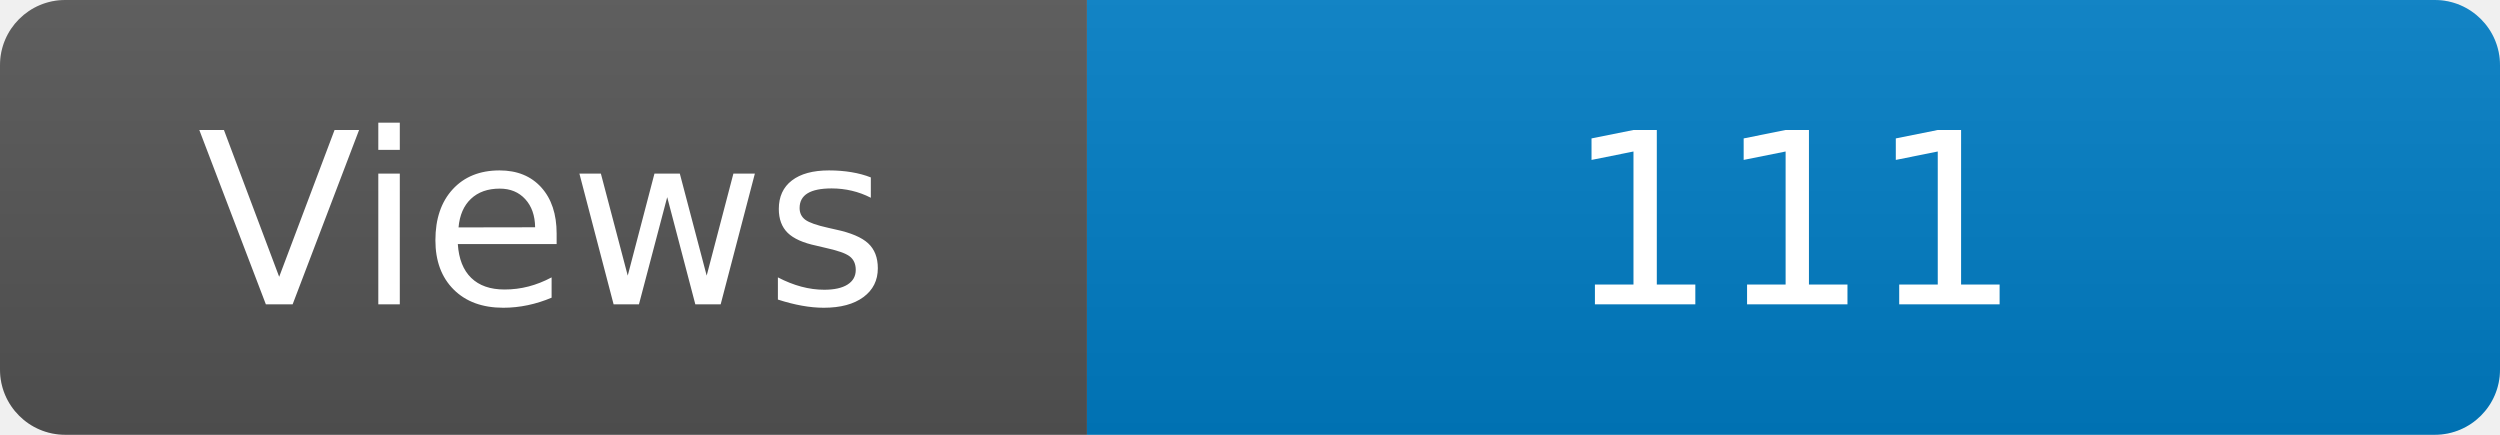
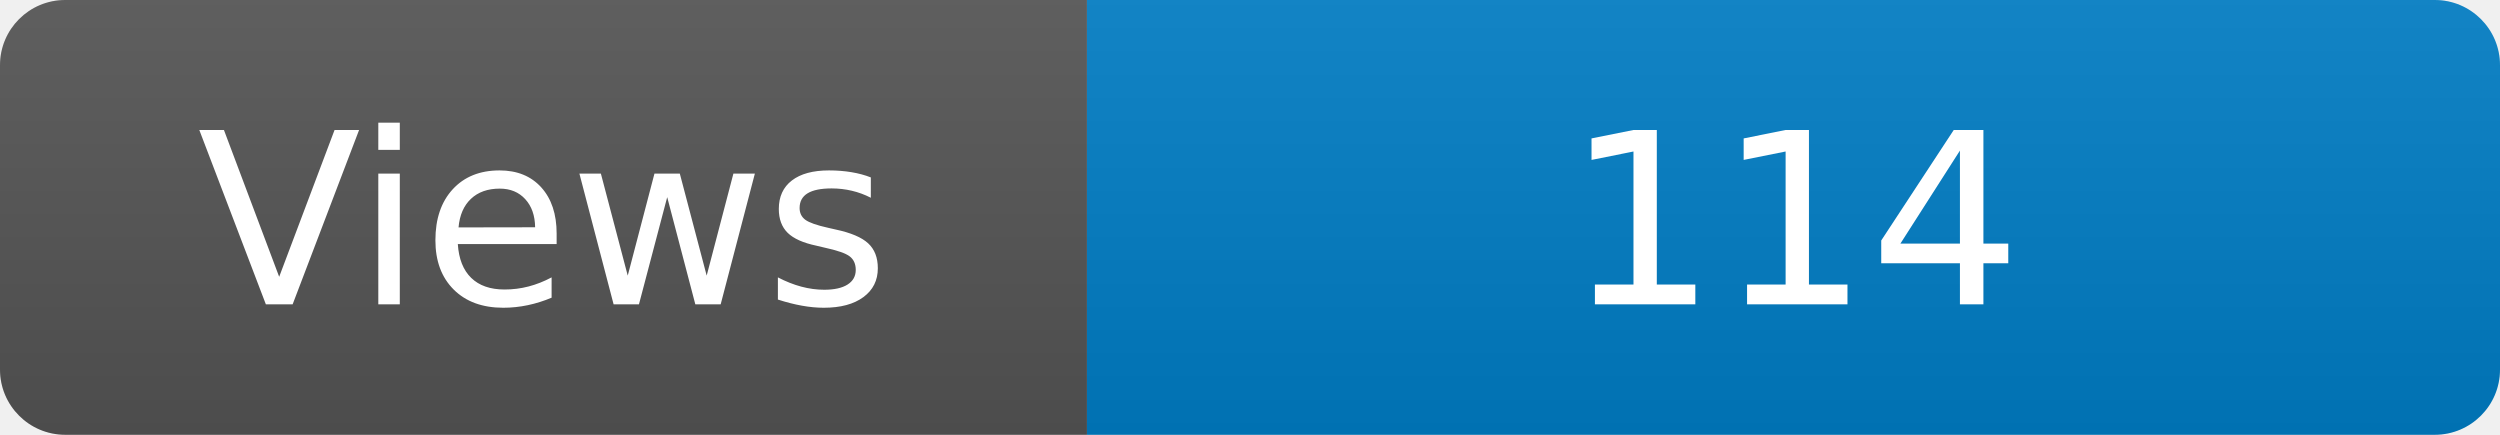
<svg xmlns="http://www.w3.org/2000/svg" width="115" height="20" role="img" aria-label="Maintained?: yes">
  <linearGradient id="s" x2="0" y2="100%">
    <stop offset="0" stop-color="#bbb" stop-opacity=".1" />
    <stop offset="1" stop-opacity=".1" />
  </linearGradient>
  <clipPath id="r">
    <rect width="115" height="20" rx="3" fill="#fff" />
  </clipPath>
  <g clip-path="url(#r)">
    <rect width="50" height="20" fill="#555" />
    <rect x="50" width="160" height="20" fill="#007ec6" />
    <rect width="115" height="20" fill="url(#s)" />
  </g>
  <g fill="#fff" text-anchor="middle" font-family="Verdana,Geneva,DejaVu Sans,sans-serif" font-size="110">
    <text x="250" y="140" transform="scale(.1)" fill="#fff">Views</text>
-     <text x="825" y="140" transform="scale(.1)" fill="#fff">111</text>
+     <text x="825" y="140" transform="scale(.1)" fill="#fff">114</text>
  </g>
</svg>
